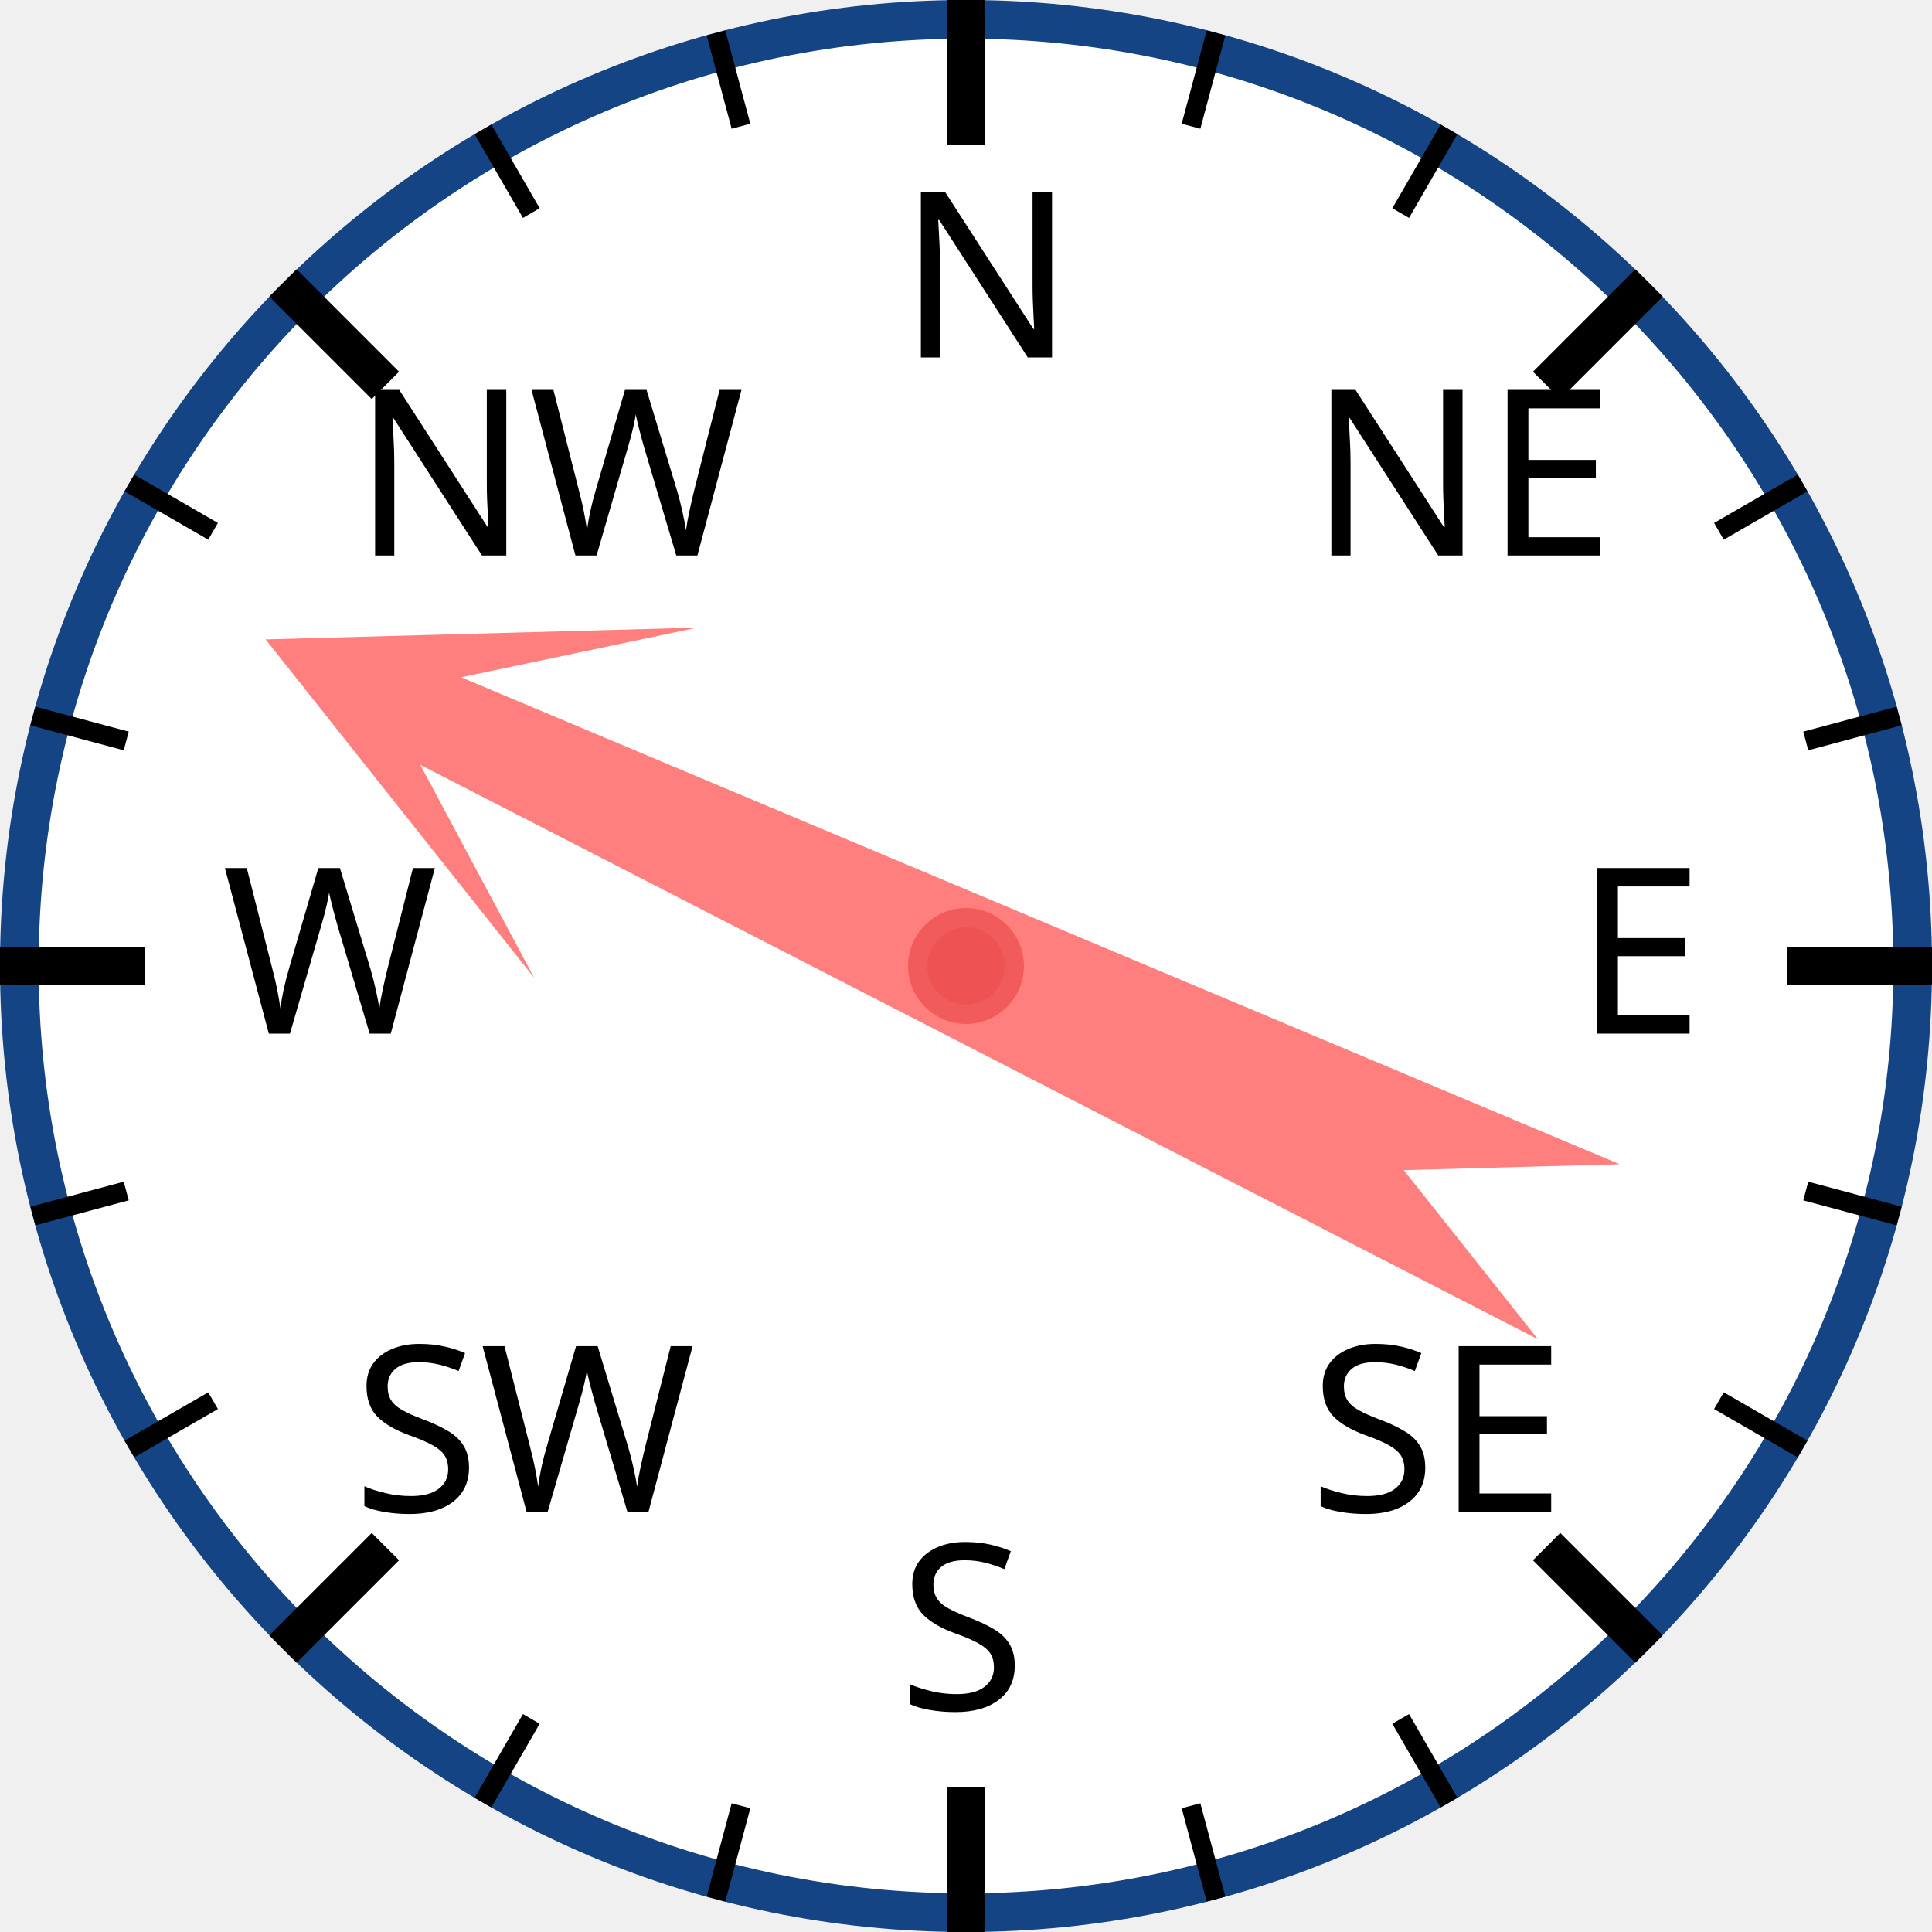
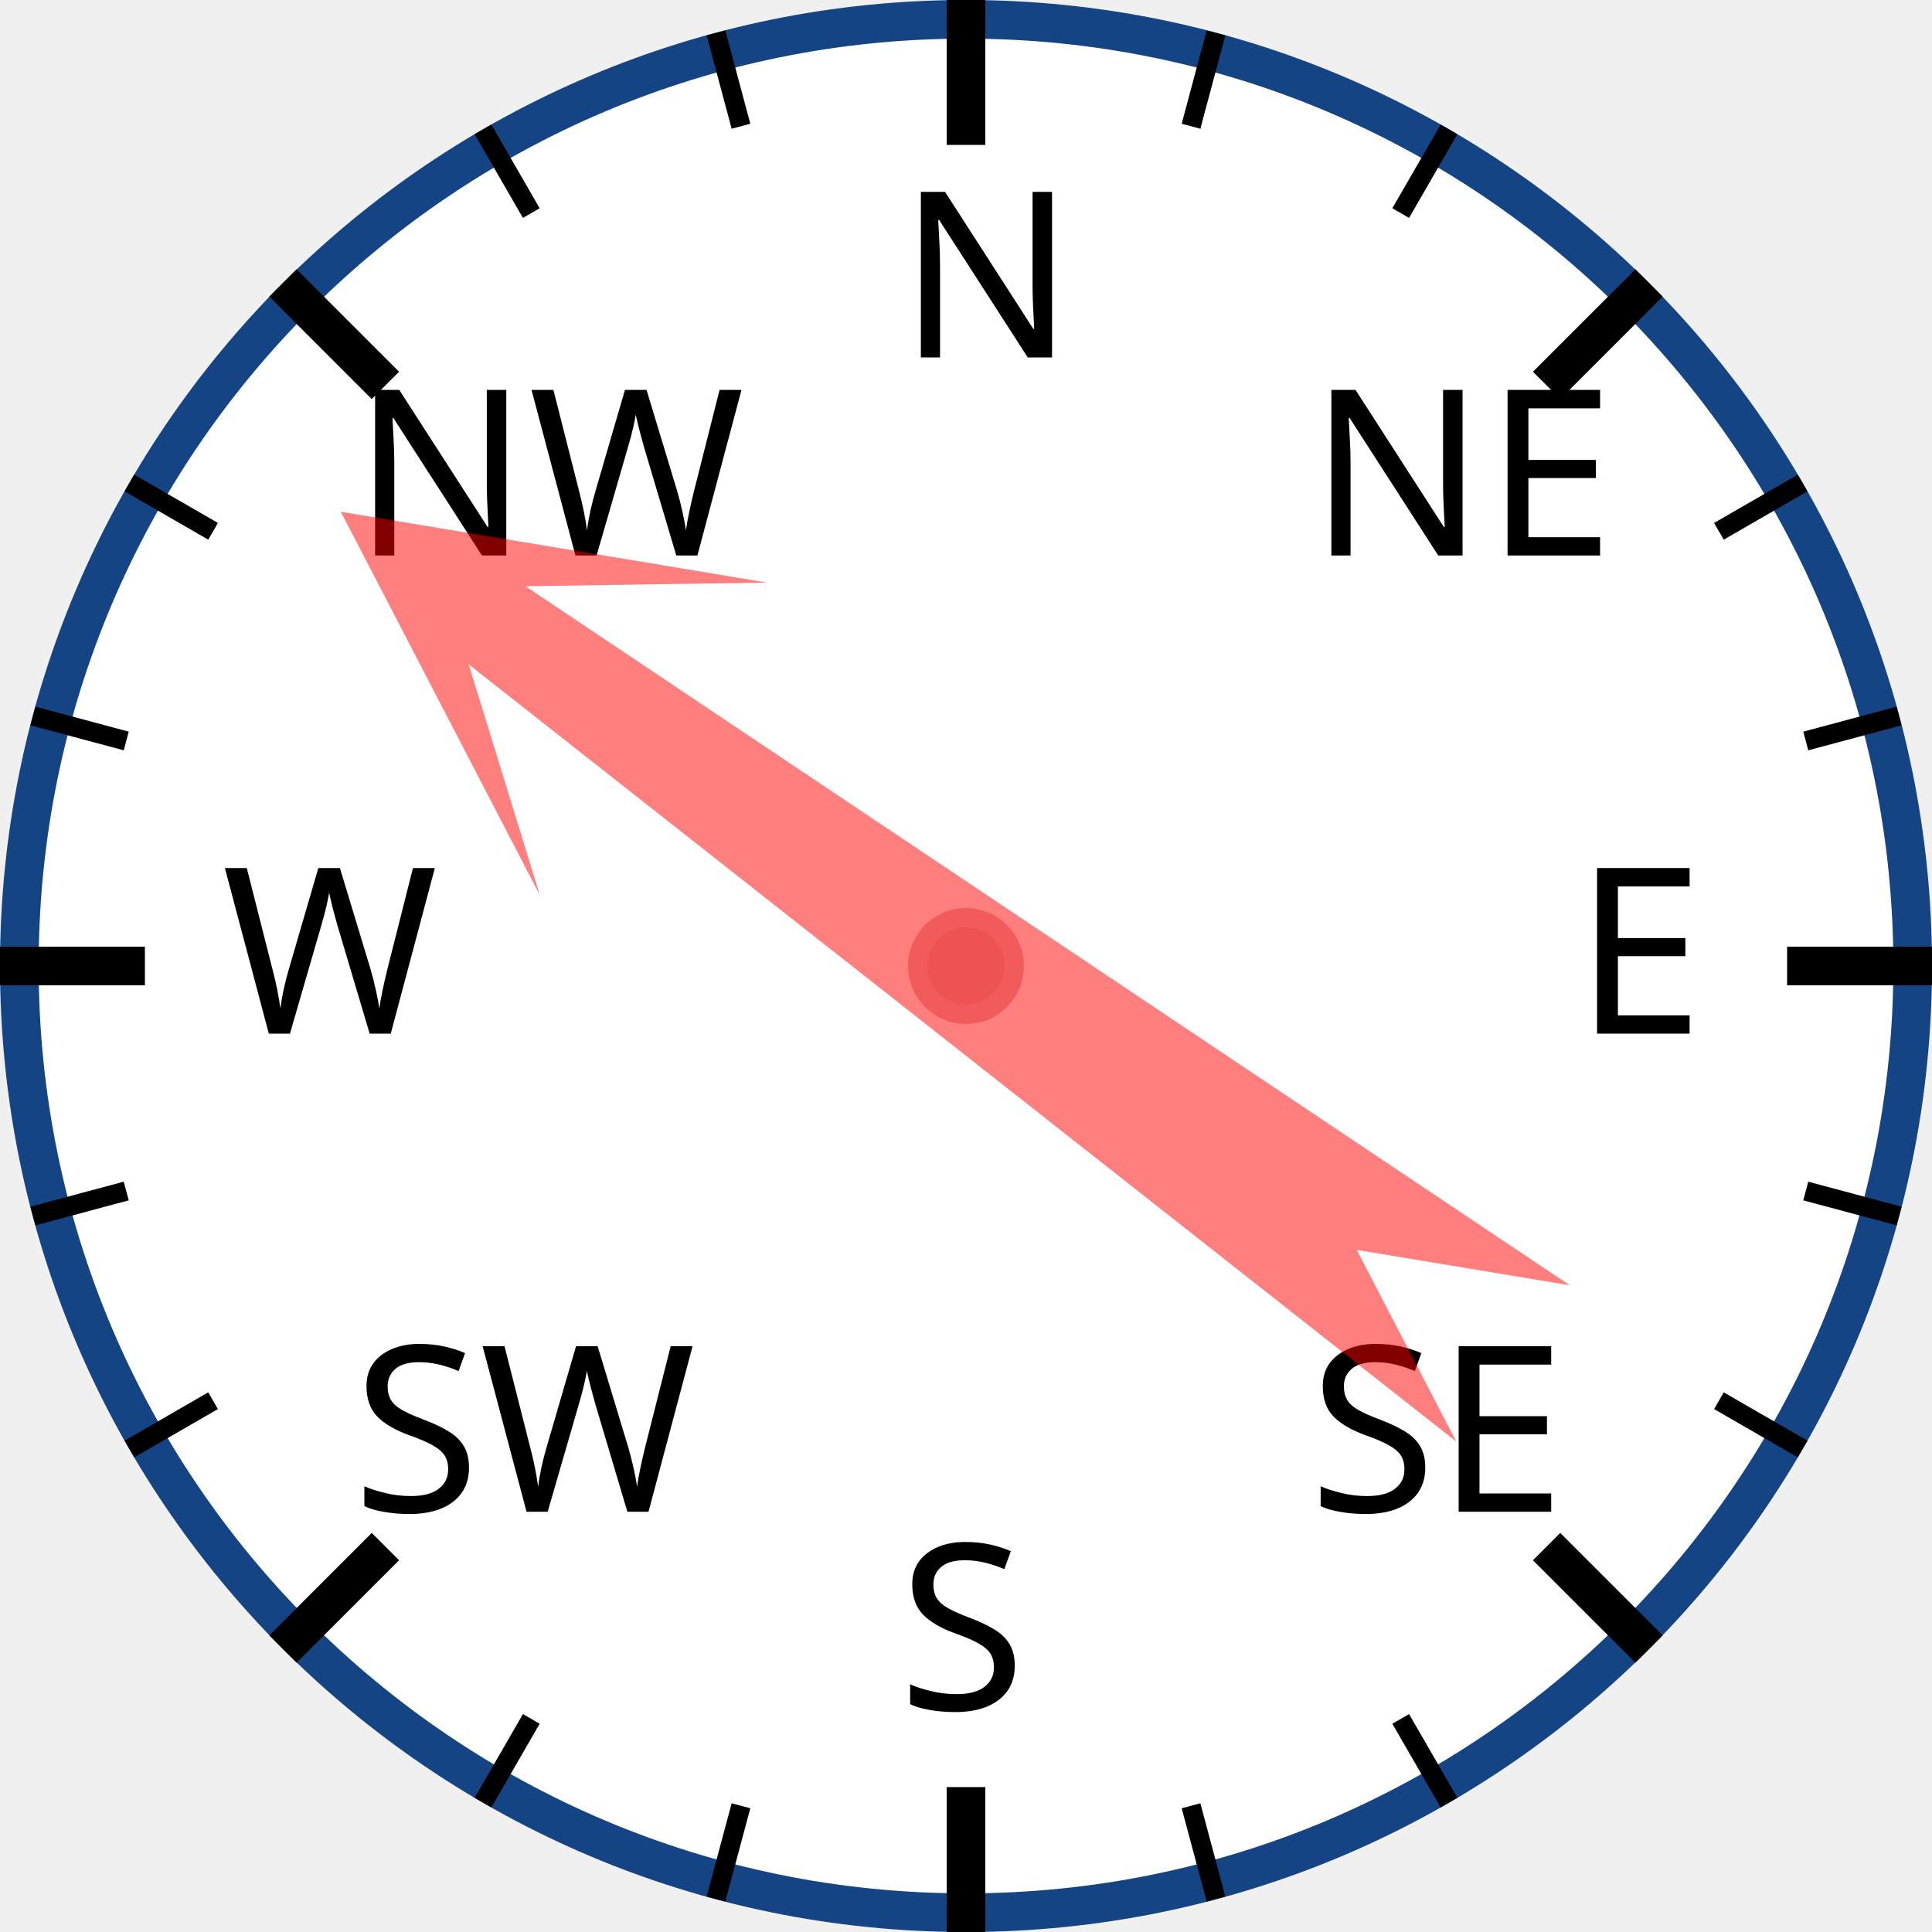
<svg xmlns="http://www.w3.org/2000/svg" width="120px" height="120px" viewBox="0 0 200 200">
  <circle cx="100" cy="100" r="98" style="fill: white; stroke: #154485; stroke-width: 4;" />
  <text x="93.0" y="37.0" style="font-family: sans-serif; font-size: 18pt;">N</text>
  <line x1="100.0" y1="0.0" x2="100.0" y2="15.0" style="stroke: black; stroke-width: 4;" />
  <line x1="74.118" y1="3.407" x2="76.706" y2="13.067" style="stroke: black; stroke-width: 2;" />
  <line x1="50" y1="13.397" x2="55" y2="22.058" style="stroke: black; stroke-width: 2;" />
  <text x="36.503" y="57.503" style="font-family: sans-serif; font-size: 18pt;">NW</text>
  <line x1="29.289" y1="29.289" x2="39.896" y2="39.896" style="stroke: black; stroke-width: 4;" />
  <line x1="13.397" y1="50" x2="22.058" y2="55" style="stroke: black; stroke-width: 2;" />
  <line x1="3.407" y1="74.118" x2="13.067" y2="76.706" style="stroke: black; stroke-width: 2;" />
  <text x="23.0" y="107.0" style="font-family: sans-serif; font-size: 18pt;">W</text>
  <line x1="0.0" y1="100.0" x2="15.0" y2="100.0" style="stroke: black; stroke-width: 4;" />
  <line x1="3.407" y1="125.882" x2="13.067" y2="123.294" style="stroke: black; stroke-width: 2;" />
  <line x1="13.397" y1="150" x2="22.058" y2="145" style="stroke: black; stroke-width: 2;" />
  <text x="36.503" y="156.497" style="font-family: sans-serif; font-size: 18pt;">SW</text>
  <line x1="29.289" y1="170.711" x2="39.896" y2="160.104" style="stroke: black; stroke-width: 4;" />
  <line x1="50" y1="186.603" x2="55" y2="177.942" style="stroke: black; stroke-width: 2;" />
  <line x1="74.118" y1="196.593" x2="76.706" y2="186.933" style="stroke: black; stroke-width: 2;" />
  <text x="93" y="177.0" style="font-family: sans-serif; font-size: 18pt;">S</text>
  <line x1="100" y1="200.0" x2="100" y2="185.0" style="stroke: black; stroke-width: 4;" />
  <line x1="125.882" y1="196.593" x2="123.294" y2="186.933" style="stroke: black; stroke-width: 2;" />
  <line x1="150.0" y1="186.603" x2="145.0" y2="177.942" style="stroke: black; stroke-width: 2;" />
  <text x="135.497" y="156.497" style="font-family: sans-serif; font-size: 18pt;">SE</text>
  <line x1="170.711" y1="170.711" x2="160.104" y2="160.104" style="stroke: black; stroke-width: 4;" />
  <line x1="186.603" y1="150" x2="177.942" y2="145" style="stroke: black; stroke-width: 2;" />
  <line x1="196.593" y1="125.882" x2="186.933" y2="123.294" style="stroke: black; stroke-width: 2;" />
  <text x="163.0" y="107" style="font-family: sans-serif; font-size: 18pt;">E</text>
  <line x1="200.0" y1="100" x2="185.0" y2="100" style="stroke: black; stroke-width: 4;" />
  <line x1="196.593" y1="74.118" x2="186.933" y2="76.706" style="stroke: black; stroke-width: 2;" />
  <line x1="186.603" y1="50" x2="177.942" y2="55" style="stroke: black; stroke-width: 2;" />
  <text x="135.497" y="57.503" style="font-family: sans-serif; font-size: 18pt;">NE</text>
  <line x1="170.711" y1="29.289" x2="160.104" y2="39.896" style="stroke: black; stroke-width: 4;" />
  <line x1="150" y1="13.397" x2="145" y2="22.058" style="stroke: black; stroke-width: 2;" />
  <line x1="125.882" y1="3.407" x2="123.294" y2="13.067" style="stroke: black; stroke-width: 2;" />
-   <polygon points="100 20 120 60 105 40 110 170 100 150 90 170 95 40 80 60" style="fill: red; fill-opacity: 0.5;" transform="rotate(295,100,100)" />
+   <polygon points="100 20 120 60 105 40 110 170 100 150 90 170 95 40 80 60" style="fill: red; fill-opacity: 0.5;" transform="rotate(306,100,100)" />
  <circle cx="100" cy="100" r="5" style="fill: #EE5252; stroke: #F25B5B; stroke-width: 2;" />
</svg>
